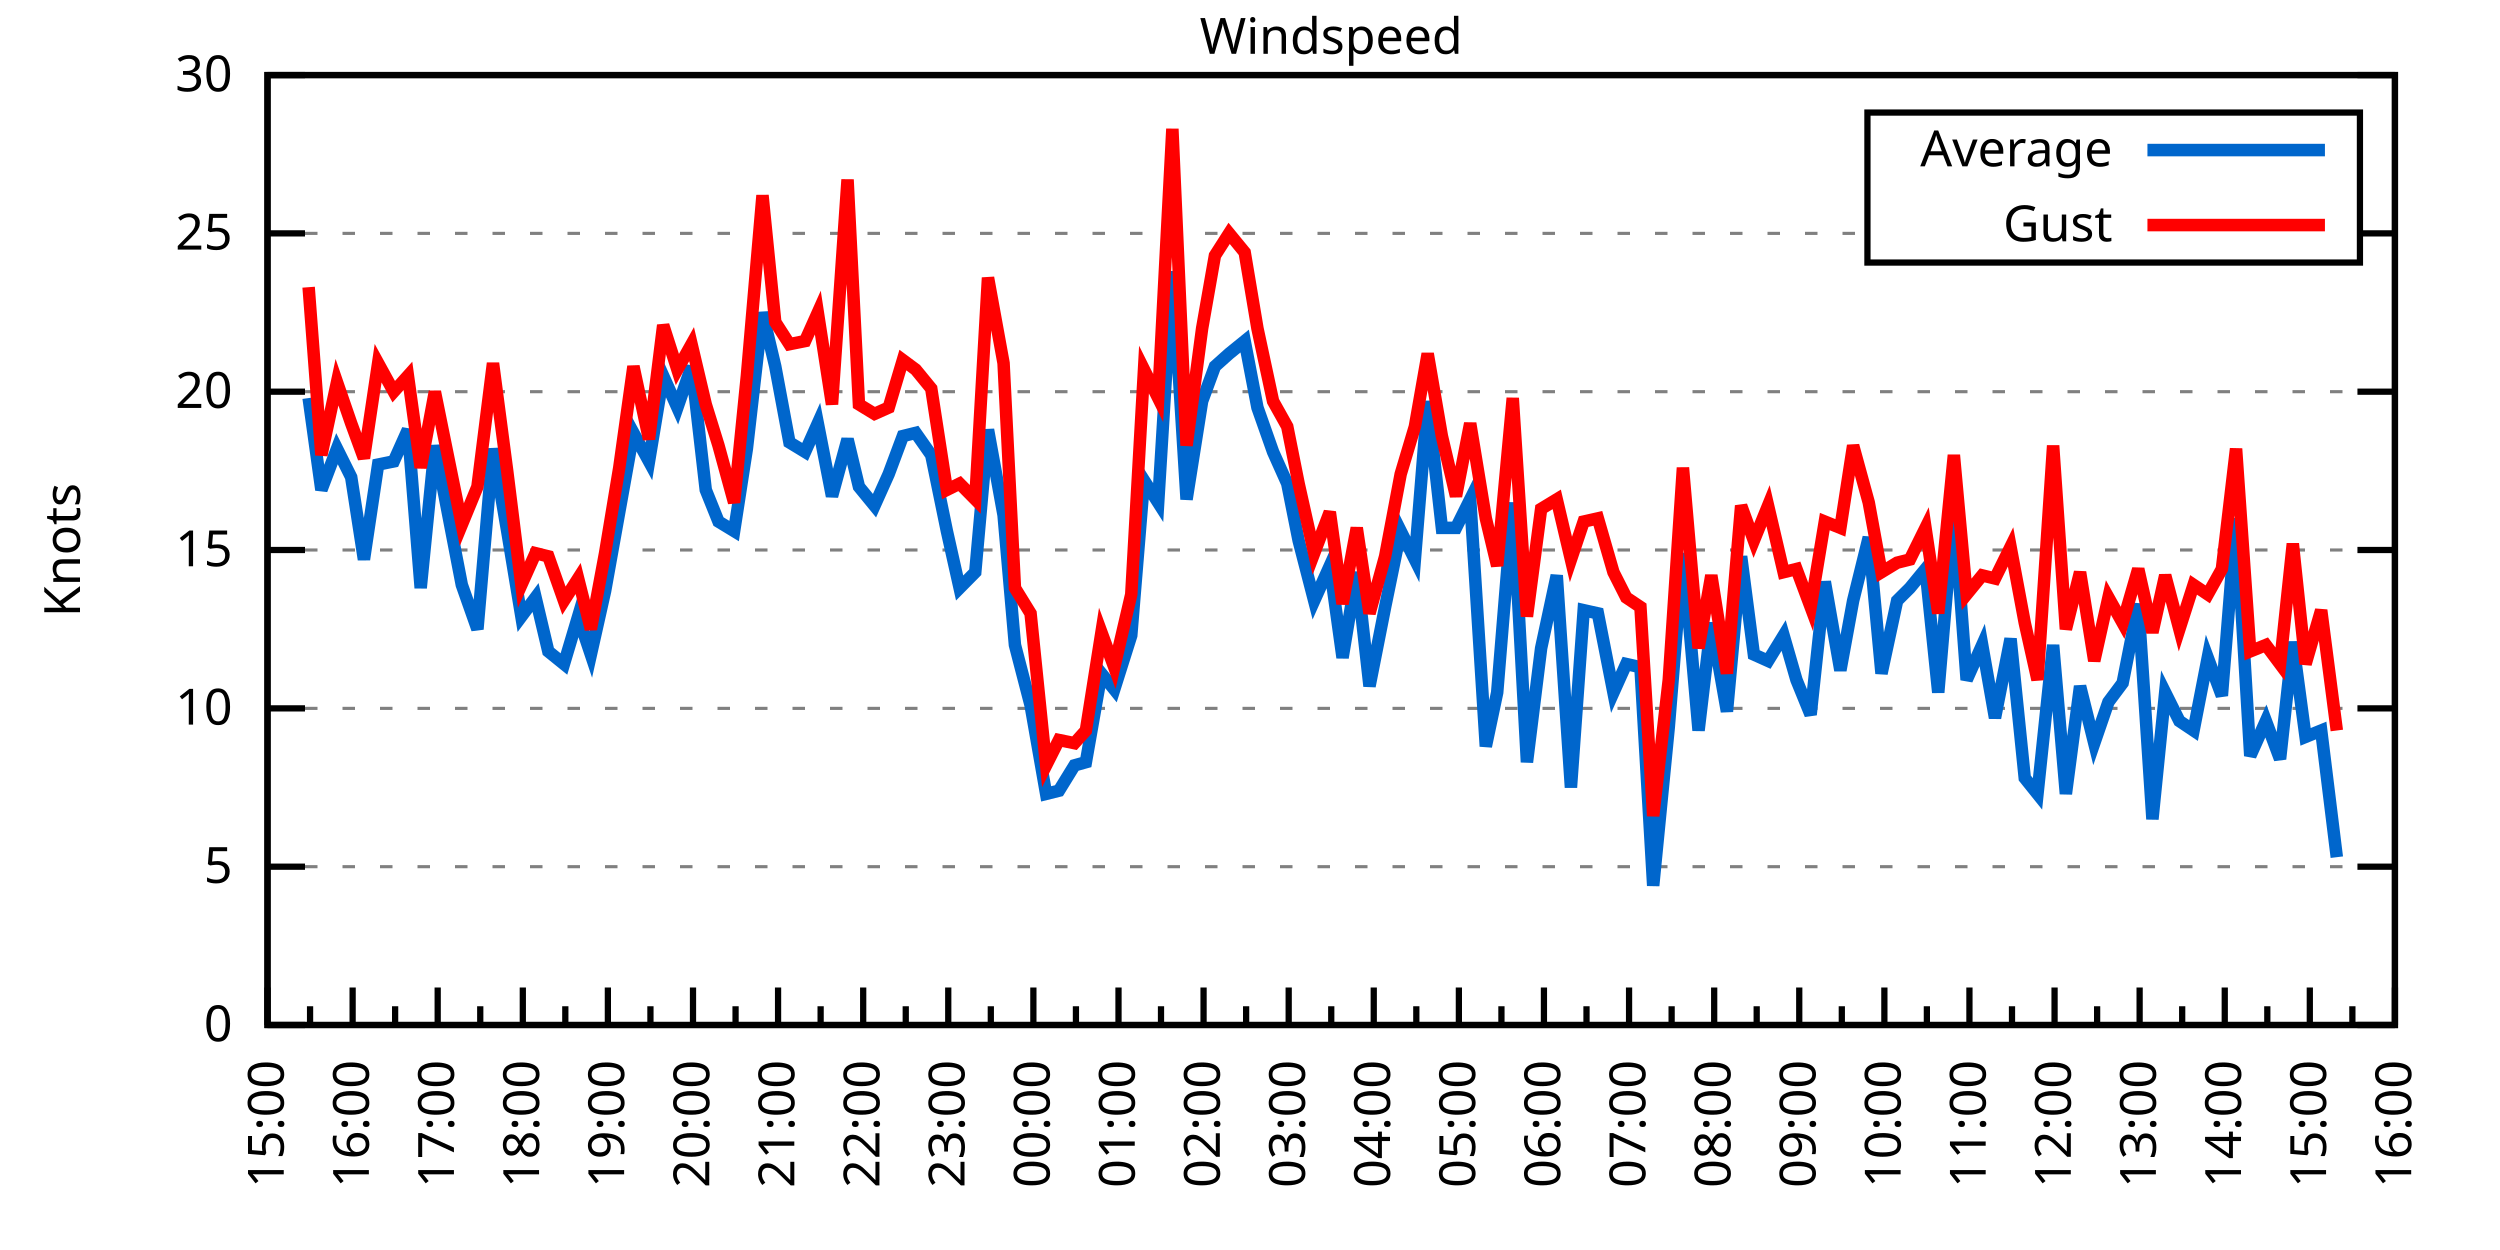
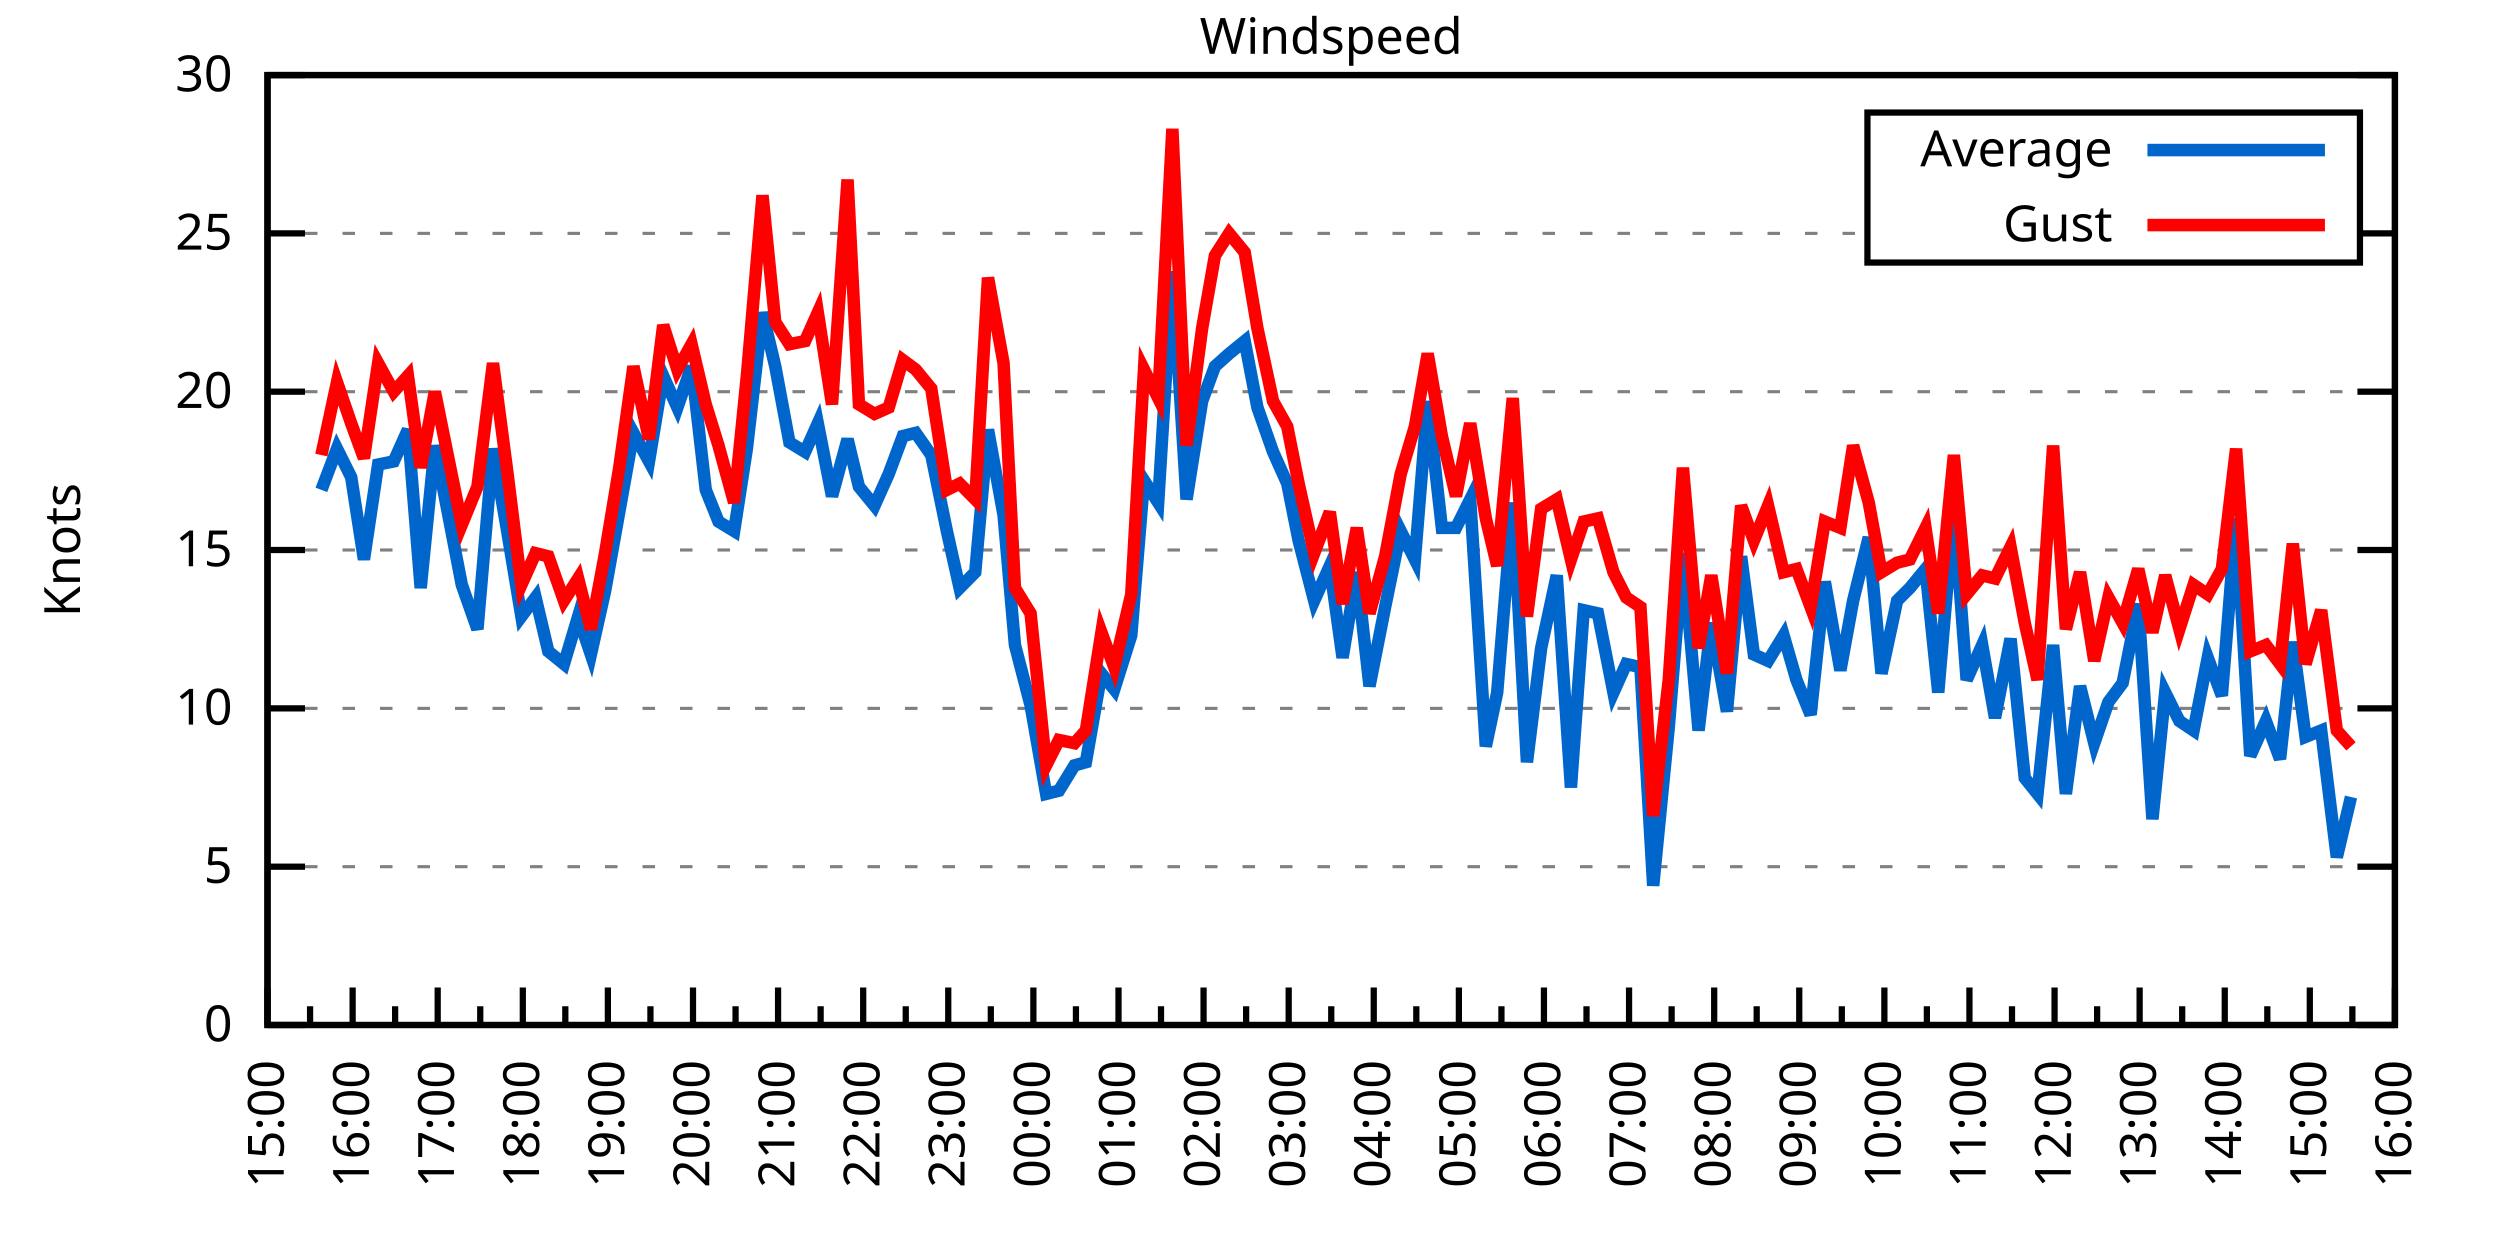
<svg xmlns="http://www.w3.org/2000/svg" xmlns:xlink="http://www.w3.org/1999/xlink" width="400" height="200" viewBox="0 0 400 200">
  <g id="gnuplot_canvas">
    <rect x="0" y="0" width="400" height="200" fill="none" />
    <defs>
      <circle id="gpDot" r="0.5" stroke-width="0.5" stroke="currentColor" />
      <path id="gpPt0" stroke-width="0.333" stroke="currentColor" d="M-1,0 h2 M0,-1 v2" />
      <path id="gpPt1" stroke-width="0.333" stroke="currentColor" d="M-1,-1 L1,1 M1,-1 L-1,1" />
      <path id="gpPt2" stroke-width="0.333" stroke="currentColor" d="M-1,0 L1,0 M0,-1 L0,1 M-1,-1 L1,1 M-1,1 L1,-1" />
      <rect id="gpPt3" stroke-width="0.333" stroke="currentColor" x="-1" y="-1" width="2" height="2" />
      <rect id="gpPt4" stroke-width="0.333" stroke="currentColor" fill="currentColor" x="-1" y="-1" width="2" height="2" />
      <circle id="gpPt5" stroke-width="0.333" stroke="currentColor" cx="0" cy="0" r="1" />
      <use xlink:href="#gpPt5" id="gpPt6" fill="currentColor" stroke="none" />
      <path id="gpPt7" stroke-width="0.333" stroke="currentColor" d="M0,-1.33 L-1.33,0.67 L1.33,0.67 z" />
      <use xlink:href="#gpPt7" id="gpPt8" fill="currentColor" stroke="none" />
      <use xlink:href="#gpPt7" id="gpPt9" stroke="currentColor" transform="rotate(180)" />
      <use xlink:href="#gpPt9" id="gpPt10" fill="currentColor" stroke="none" />
      <use xlink:href="#gpPt3" id="gpPt11" stroke="currentColor" transform="rotate(45)" />
      <use xlink:href="#gpPt11" id="gpPt12" fill="currentColor" stroke="none" />
      <path id="gpPt13" stroke-width="0.333" stroke="currentColor" d="M0,1.330 L1.265,0.411 L0.782,-1.067 L-0.782,-1.076 L-1.265,0.411 z" />
      <use xlink:href="#gpPt13" id="gpPt14" fill="currentColor" stroke="none" />
      <filter id="textbox" filterUnits="objectBoundingBox" x="0" y="0" height="1" width="1">
        <feFlood flood-color="white" flood-opacity="1" result="bgnd" />
        <feComposite in="SourceGraphic" in2="bgnd" operator="atop" />
      </filter>
      <filter id="greybox" filterUnits="objectBoundingBox" x="0" y="0" height="1" width="1">
        <feFlood flood-color="lightgrey" flood-opacity="1" result="grey" />
        <feComposite in="SourceGraphic" in2="grey" operator="atop" />
      </filter>
    </defs>
    <g fill="none" color="white" stroke="currentColor" stroke-width="1.00" stroke-linecap="butt" stroke-linejoin="miter">
</g>
    <g fill="none" color="black" stroke="currentColor" stroke-width="1.00" stroke-linecap="butt" stroke-linejoin="miter">
      <g stroke="none" shape-rendering="crispEdges">
        <polygon fill="rgb(255, 255, 255)" points="42.80,164.00 383.18,164.00 383.18,12.02 42.80,12.02 " />
      </g>
    </g>
    <g fill="none" color="black" stroke="currentColor" stroke-width="1.00" stroke-linecap="butt" stroke-linejoin="miter">
</g>
    <g fill="none" color="black" stroke="black" stroke-width="0.50" stroke-linecap="butt" stroke-linejoin="miter">
</g>
    <g fill="none" color="gray" stroke="currentColor" stroke-width="0.50" stroke-linecap="butt" stroke-linejoin="miter">
      <path stroke="gray" stroke-dasharray="2,4" class="gridline" d="M42.80,164.00 L383.19,164.00  " />
    </g>
    <g fill="none" color="gray" stroke="gray" stroke-width="1.00" stroke-linecap="butt" stroke-linejoin="miter">
</g>
    <g fill="none" color="black" stroke="currentColor" stroke-width="1.00" stroke-linecap="butt" stroke-linejoin="miter">
      <path stroke="black" d="M42.80,164.00 L48.80,164.00 M383.19,164.00 L377.19,164.00  " />
      <g transform="translate(37.20,166.60)" stroke="none" fill="black" font-family="Sans" font-size="8.00" text-anchor="end">
        <text>
          <tspan font-family="Sans"> 0</tspan>
        </text>
      </g>
    </g>
    <g fill="none" color="black" stroke="currentColor" stroke-width="1.00" stroke-linecap="butt" stroke-linejoin="miter">
</g>
    <g fill="none" color="black" stroke="black" stroke-width="0.50" stroke-linecap="butt" stroke-linejoin="miter">
</g>
    <g fill="none" color="gray" stroke="currentColor" stroke-width="0.50" stroke-linecap="butt" stroke-linejoin="miter">
      <path stroke="gray" stroke-dasharray="2,4" class="gridline" d="M42.80,138.67 L383.19,138.67  " />
    </g>
    <g fill="none" color="gray" stroke="gray" stroke-width="1.00" stroke-linecap="butt" stroke-linejoin="miter">
</g>
    <g fill="none" color="black" stroke="currentColor" stroke-width="1.00" stroke-linecap="butt" stroke-linejoin="miter">
      <path stroke="black" d="M42.80,138.67 L48.80,138.67 M383.19,138.67 L377.19,138.67  " />
      <g transform="translate(37.20,141.27)" stroke="none" fill="black" font-family="Sans" font-size="8.00" text-anchor="end">
        <text>
          <tspan font-family="Sans"> 5</tspan>
        </text>
      </g>
    </g>
    <g fill="none" color="black" stroke="currentColor" stroke-width="1.00" stroke-linecap="butt" stroke-linejoin="miter">
</g>
    <g fill="none" color="black" stroke="black" stroke-width="0.50" stroke-linecap="butt" stroke-linejoin="miter">
</g>
    <g fill="none" color="gray" stroke="currentColor" stroke-width="0.50" stroke-linecap="butt" stroke-linejoin="miter">
      <path stroke="gray" stroke-dasharray="2,4" class="gridline" d="M42.80,113.34 L383.19,113.34  " />
    </g>
    <g fill="none" color="gray" stroke="gray" stroke-width="1.00" stroke-linecap="butt" stroke-linejoin="miter">
</g>
    <g fill="none" color="black" stroke="currentColor" stroke-width="1.00" stroke-linecap="butt" stroke-linejoin="miter">
      <path stroke="black" d="M42.80,113.34 L48.80,113.34 M383.19,113.34 L377.19,113.34  " />
      <g transform="translate(37.20,115.94)" stroke="none" fill="black" font-family="Sans" font-size="8.00" text-anchor="end">
        <text>
          <tspan font-family="Sans"> 10</tspan>
        </text>
      </g>
    </g>
    <g fill="none" color="black" stroke="currentColor" stroke-width="1.00" stroke-linecap="butt" stroke-linejoin="miter">
</g>
    <g fill="none" color="black" stroke="black" stroke-width="0.50" stroke-linecap="butt" stroke-linejoin="miter">
</g>
    <g fill="none" color="gray" stroke="currentColor" stroke-width="0.50" stroke-linecap="butt" stroke-linejoin="miter">
      <path stroke="gray" stroke-dasharray="2,4" class="gridline" d="M42.80,88.00 L383.19,88.00  " />
    </g>
    <g fill="none" color="gray" stroke="gray" stroke-width="1.00" stroke-linecap="butt" stroke-linejoin="miter">
</g>
    <g fill="none" color="black" stroke="currentColor" stroke-width="1.00" stroke-linecap="butt" stroke-linejoin="miter">
      <path stroke="black" d="M42.80,88.00 L48.80,88.00 M383.19,88.00 L377.19,88.00  " />
      <g transform="translate(37.20,90.60)" stroke="none" fill="black" font-family="Sans" font-size="8.00" text-anchor="end">
        <text>
          <tspan font-family="Sans"> 15</tspan>
        </text>
      </g>
    </g>
    <g fill="none" color="black" stroke="currentColor" stroke-width="1.00" stroke-linecap="butt" stroke-linejoin="miter">
</g>
    <g fill="none" color="black" stroke="black" stroke-width="0.50" stroke-linecap="butt" stroke-linejoin="miter">
</g>
    <g fill="none" color="gray" stroke="currentColor" stroke-width="0.50" stroke-linecap="butt" stroke-linejoin="miter">
      <path stroke="gray" stroke-dasharray="2,4" class="gridline" d="M42.80,62.67 L383.19,62.67  " />
    </g>
    <g fill="none" color="gray" stroke="gray" stroke-width="1.00" stroke-linecap="butt" stroke-linejoin="miter">
</g>
    <g fill="none" color="black" stroke="currentColor" stroke-width="1.00" stroke-linecap="butt" stroke-linejoin="miter">
      <path stroke="black" d="M42.80,62.67 L48.80,62.67 M383.19,62.67 L377.19,62.67  " />
      <g transform="translate(37.20,65.27)" stroke="none" fill="black" font-family="Sans" font-size="8.00" text-anchor="end">
        <text>
          <tspan font-family="Sans"> 20</tspan>
        </text>
      </g>
    </g>
    <g fill="none" color="black" stroke="currentColor" stroke-width="1.00" stroke-linecap="butt" stroke-linejoin="miter">
</g>
    <g fill="none" color="black" stroke="black" stroke-width="0.50" stroke-linecap="butt" stroke-linejoin="miter">
</g>
    <g fill="none" color="gray" stroke="currentColor" stroke-width="0.50" stroke-linecap="butt" stroke-linejoin="miter">
      <path stroke="gray" stroke-dasharray="2,4" class="gridline" d="M42.80,37.34 L298.79,37.34 M377.59,37.34 L383.19,37.34  " />
    </g>
    <g fill="none" color="gray" stroke="gray" stroke-width="1.00" stroke-linecap="butt" stroke-linejoin="miter">
</g>
    <g fill="none" color="black" stroke="currentColor" stroke-width="1.00" stroke-linecap="butt" stroke-linejoin="miter">
      <path stroke="black" d="M42.80,37.34 L48.80,37.34 M383.19,37.34 L377.19,37.34  " />
      <g transform="translate(37.20,39.94)" stroke="none" fill="black" font-family="Sans" font-size="8.00" text-anchor="end">
        <text>
          <tspan font-family="Sans"> 25</tspan>
        </text>
      </g>
    </g>
    <g fill="none" color="black" stroke="currentColor" stroke-width="1.00" stroke-linecap="butt" stroke-linejoin="miter">
</g>
    <g fill="none" color="black" stroke="black" stroke-width="0.50" stroke-linecap="butt" stroke-linejoin="miter">
</g>
    <g fill="none" color="gray" stroke="currentColor" stroke-width="0.50" stroke-linecap="butt" stroke-linejoin="miter">
      <path stroke="gray" stroke-dasharray="2,4" class="gridline" d="M42.80,12.01 L383.19,12.01  " />
    </g>
    <g fill="none" color="gray" stroke="gray" stroke-width="1.00" stroke-linecap="butt" stroke-linejoin="miter">
</g>
    <g fill="none" color="black" stroke="currentColor" stroke-width="1.00" stroke-linecap="butt" stroke-linejoin="miter">
      <path stroke="black" d="M42.80,12.01 L48.80,12.01 M383.19,12.01 L377.19,12.01  " />
      <g transform="translate(37.20,14.61)" stroke="none" fill="black" font-family="Sans" font-size="8.00" text-anchor="end">
        <text>
          <tspan font-family="Sans"> 30</tspan>
        </text>
      </g>
    </g>
    <g fill="none" color="black" stroke="currentColor" stroke-width="1.00" stroke-linecap="butt" stroke-linejoin="miter">
      <path stroke="black" d="M42.80,164.00 L42.80,158.00  " />
      <g transform="translate(45.40,169.60) rotate(270)" stroke="none" fill="black" font-family="Sans" font-size="8.00" text-anchor="end">
        <text>
          <tspan font-family="Sans">15:00</tspan>
        </text>
      </g>
    </g>
    <g fill="none" color="black" stroke="currentColor" stroke-width="1.00" stroke-linecap="butt" stroke-linejoin="miter">
      <path stroke="black" d="M49.61,164.00 L49.61,161.00 M56.42,164.00 L56.42,158.00  " />
      <g transform="translate(59.02,169.60) rotate(270)" stroke="none" fill="black" font-family="Sans" font-size="8.00" text-anchor="end">
        <text>
          <tspan font-family="Sans">16:00</tspan>
        </text>
      </g>
    </g>
    <g fill="none" color="black" stroke="currentColor" stroke-width="1.00" stroke-linecap="butt" stroke-linejoin="miter">
      <path stroke="black" d="M63.22,164.00 L63.22,161.00 M70.03,164.00 L70.03,158.00  " />
      <g transform="translate(72.63,169.60) rotate(270)" stroke="none" fill="black" font-family="Sans" font-size="8.00" text-anchor="end">
        <text>
          <tspan font-family="Sans">17:00</tspan>
        </text>
      </g>
    </g>
    <g fill="none" color="black" stroke="currentColor" stroke-width="1.00" stroke-linecap="butt" stroke-linejoin="miter">
      <path stroke="black" d="M76.84,164.00 L76.84,161.00 M83.65,164.00 L83.65,158.00  " />
      <g transform="translate(86.25,169.60) rotate(270)" stroke="none" fill="black" font-family="Sans" font-size="8.00" text-anchor="end">
        <text>
          <tspan font-family="Sans">18:00</tspan>
        </text>
      </g>
    </g>
    <g fill="none" color="black" stroke="currentColor" stroke-width="1.00" stroke-linecap="butt" stroke-linejoin="miter">
      <path stroke="black" d="M90.45,164.00 L90.45,161.00 M97.26,164.00 L97.26,158.00  " />
      <g transform="translate(99.86,169.60) rotate(270)" stroke="none" fill="black" font-family="Sans" font-size="8.00" text-anchor="end">
        <text>
          <tspan font-family="Sans">19:00</tspan>
        </text>
      </g>
    </g>
    <g fill="none" color="black" stroke="currentColor" stroke-width="1.00" stroke-linecap="butt" stroke-linejoin="miter">
      <path stroke="black" d="M104.07,164.00 L104.07,161.00 M110.88,164.00 L110.88,158.00  " />
      <g transform="translate(113.48,169.60) rotate(270)" stroke="none" fill="black" font-family="Sans" font-size="8.00" text-anchor="end">
        <text>
          <tspan font-family="Sans">20:00</tspan>
        </text>
      </g>
    </g>
    <g fill="none" color="black" stroke="currentColor" stroke-width="1.00" stroke-linecap="butt" stroke-linejoin="miter">
      <path stroke="black" d="M117.69,164.00 L117.69,161.00 M124.49,164.00 L124.49,158.00  " />
      <g transform="translate(127.09,169.60) rotate(270)" stroke="none" fill="black" font-family="Sans" font-size="8.00" text-anchor="end">
        <text>
          <tspan font-family="Sans">21:00</tspan>
        </text>
      </g>
    </g>
    <g fill="none" color="black" stroke="currentColor" stroke-width="1.00" stroke-linecap="butt" stroke-linejoin="miter">
      <path stroke="black" d="M131.30,164.00 L131.30,161.00 M138.11,164.00 L138.11,158.00  " />
      <g transform="translate(140.71,169.60) rotate(270)" stroke="none" fill="black" font-family="Sans" font-size="8.00" text-anchor="end">
        <text>
          <tspan font-family="Sans">22:00</tspan>
        </text>
      </g>
    </g>
    <g fill="none" color="black" stroke="currentColor" stroke-width="1.00" stroke-linecap="butt" stroke-linejoin="miter">
      <path stroke="black" d="M144.92,164.00 L144.92,161.00 M151.72,164.00 L151.72,158.00  " />
      <g transform="translate(154.32,169.60) rotate(270)" stroke="none" fill="black" font-family="Sans" font-size="8.00" text-anchor="end">
        <text>
          <tspan font-family="Sans">23:00</tspan>
        </text>
      </g>
    </g>
    <g fill="none" color="black" stroke="currentColor" stroke-width="1.00" stroke-linecap="butt" stroke-linejoin="miter">
      <path stroke="black" d="M158.53,164.00 L158.53,161.00 M165.34,164.00 L165.34,158.00  " />
      <g transform="translate(167.94,169.60) rotate(270)" stroke="none" fill="black" font-family="Sans" font-size="8.00" text-anchor="end">
        <text>
          <tspan font-family="Sans">00:00</tspan>
        </text>
      </g>
    </g>
    <g fill="none" color="black" stroke="currentColor" stroke-width="1.00" stroke-linecap="butt" stroke-linejoin="miter">
      <path stroke="black" d="M172.15,164.00 L172.15,161.00 M178.96,164.00 L178.96,158.00  " />
      <g transform="translate(181.56,169.60) rotate(270)" stroke="none" fill="black" font-family="Sans" font-size="8.00" text-anchor="end">
        <text>
          <tspan font-family="Sans">01:00</tspan>
        </text>
      </g>
    </g>
    <g fill="none" color="black" stroke="currentColor" stroke-width="1.00" stroke-linecap="butt" stroke-linejoin="miter">
      <path stroke="black" d="M185.76,164.00 L185.76,161.00 M192.57,164.00 L192.57,158.00  " />
      <g transform="translate(195.17,169.60) rotate(270)" stroke="none" fill="black" font-family="Sans" font-size="8.00" text-anchor="end">
        <text>
          <tspan font-family="Sans">02:00</tspan>
        </text>
      </g>
    </g>
    <g fill="none" color="black" stroke="currentColor" stroke-width="1.00" stroke-linecap="butt" stroke-linejoin="miter">
      <path stroke="black" d="M199.38,164.00 L199.38,161.00 M206.19,164.00 L206.19,158.00  " />
      <g transform="translate(208.79,169.60) rotate(270)" stroke="none" fill="black" font-family="Sans" font-size="8.00" text-anchor="end">
        <text>
          <tspan font-family="Sans">03:00</tspan>
        </text>
      </g>
    </g>
    <g fill="none" color="black" stroke="currentColor" stroke-width="1.00" stroke-linecap="butt" stroke-linejoin="miter">
      <path stroke="black" d="M213.00,164.00 L213.00,161.00 M219.80,164.00 L219.80,158.00  " />
      <g transform="translate(222.40,169.60) rotate(270)" stroke="none" fill="black" font-family="Sans" font-size="8.00" text-anchor="end">
        <text>
          <tspan font-family="Sans">04:00</tspan>
        </text>
      </g>
    </g>
    <g fill="none" color="black" stroke="currentColor" stroke-width="1.00" stroke-linecap="butt" stroke-linejoin="miter">
      <path stroke="black" d="M226.61,164.00 L226.61,161.00 M233.42,164.00 L233.42,158.00  " />
      <g transform="translate(236.02,169.60) rotate(270)" stroke="none" fill="black" font-family="Sans" font-size="8.00" text-anchor="end">
        <text>
          <tspan font-family="Sans">05:00</tspan>
        </text>
      </g>
    </g>
    <g fill="none" color="black" stroke="currentColor" stroke-width="1.00" stroke-linecap="butt" stroke-linejoin="miter">
      <path stroke="black" d="M240.23,164.00 L240.23,161.00 M247.03,164.00 L247.03,158.00  " />
      <g transform="translate(249.63,169.60) rotate(270)" stroke="none" fill="black" font-family="Sans" font-size="8.00" text-anchor="end">
        <text>
          <tspan font-family="Sans">06:00</tspan>
        </text>
      </g>
    </g>
    <g fill="none" color="black" stroke="currentColor" stroke-width="1.00" stroke-linecap="butt" stroke-linejoin="miter">
      <path stroke="black" d="M253.84,164.00 L253.84,161.00 M260.65,164.00 L260.65,158.00  " />
      <g transform="translate(263.25,169.60) rotate(270)" stroke="none" fill="black" font-family="Sans" font-size="8.00" text-anchor="end">
        <text>
          <tspan font-family="Sans">07:00</tspan>
        </text>
      </g>
    </g>
    <g fill="none" color="black" stroke="currentColor" stroke-width="1.00" stroke-linecap="butt" stroke-linejoin="miter">
      <path stroke="black" d="M267.46,164.00 L267.46,161.00 M274.27,164.00 L274.27,158.00  " />
      <g transform="translate(276.87,169.60) rotate(270)" stroke="none" fill="black" font-family="Sans" font-size="8.00" text-anchor="end">
        <text>
          <tspan font-family="Sans">08:00</tspan>
        </text>
      </g>
    </g>
    <g fill="none" color="black" stroke="currentColor" stroke-width="1.00" stroke-linecap="butt" stroke-linejoin="miter">
      <path stroke="black" d="M281.07,164.00 L281.07,161.00 M287.88,164.00 L287.88,158.00  " />
      <g transform="translate(290.48,169.60) rotate(270)" stroke="none" fill="black" font-family="Sans" font-size="8.00" text-anchor="end">
        <text>
          <tspan font-family="Sans">09:00</tspan>
        </text>
      </g>
    </g>
    <g fill="none" color="black" stroke="currentColor" stroke-width="1.00" stroke-linecap="butt" stroke-linejoin="miter">
      <path stroke="black" d="M294.69,164.00 L294.69,161.00 M301.50,164.00 L301.50,158.00  " />
      <g transform="translate(304.10,169.60) rotate(270)" stroke="none" fill="black" font-family="Sans" font-size="8.00" text-anchor="end">
        <text>
          <tspan font-family="Sans">10:00</tspan>
        </text>
      </g>
    </g>
    <g fill="none" color="black" stroke="currentColor" stroke-width="1.00" stroke-linecap="butt" stroke-linejoin="miter">
      <path stroke="black" d="M308.30,164.00 L308.30,161.00 M315.11,164.00 L315.11,158.00  " />
      <g transform="translate(317.71,169.60) rotate(270)" stroke="none" fill="black" font-family="Sans" font-size="8.00" text-anchor="end">
        <text>
          <tspan font-family="Sans">11:00</tspan>
        </text>
      </g>
    </g>
    <g fill="none" color="black" stroke="currentColor" stroke-width="1.00" stroke-linecap="butt" stroke-linejoin="miter">
      <path stroke="black" d="M321.92,164.00 L321.92,161.00 M328.73,164.00 L328.73,158.00  " />
      <g transform="translate(331.33,169.60) rotate(270)" stroke="none" fill="black" font-family="Sans" font-size="8.00" text-anchor="end">
        <text>
          <tspan font-family="Sans">12:00</tspan>
        </text>
      </g>
    </g>
    <g fill="none" color="black" stroke="currentColor" stroke-width="1.00" stroke-linecap="butt" stroke-linejoin="miter">
      <path stroke="black" d="M335.54,164.00 L335.54,161.00 M342.34,164.00 L342.34,158.00  " />
      <g transform="translate(344.94,169.60) rotate(270)" stroke="none" fill="black" font-family="Sans" font-size="8.00" text-anchor="end">
        <text>
          <tspan font-family="Sans">13:00</tspan>
        </text>
      </g>
    </g>
    <g fill="none" color="black" stroke="currentColor" stroke-width="1.00" stroke-linecap="butt" stroke-linejoin="miter">
      <path stroke="black" d="M349.15,164.00 L349.15,161.00 M355.96,164.00 L355.96,158.00  " />
      <g transform="translate(358.56,169.60) rotate(270)" stroke="none" fill="black" font-family="Sans" font-size="8.00" text-anchor="end">
        <text>
          <tspan font-family="Sans">14:00</tspan>
        </text>
      </g>
    </g>
    <g fill="none" color="black" stroke="currentColor" stroke-width="1.00" stroke-linecap="butt" stroke-linejoin="miter">
      <path stroke="black" d="M362.77,164.00 L362.77,161.00 M369.57,164.00 L369.57,158.00  " />
      <g transform="translate(372.17,169.60) rotate(270)" stroke="none" fill="black" font-family="Sans" font-size="8.00" text-anchor="end">
        <text>
          <tspan font-family="Sans">15:00</tspan>
        </text>
      </g>
    </g>
    <g fill="none" color="black" stroke="currentColor" stroke-width="1.00" stroke-linecap="butt" stroke-linejoin="miter">
      <path stroke="black" d="M376.38,164.00 L376.38,161.00 M383.19,164.00 L383.19,158.00  " />
      <g transform="translate(385.79,169.60) rotate(270)" stroke="none" fill="black" font-family="Sans" font-size="8.00" text-anchor="end">
        <text>
          <tspan font-family="Sans">16:00</tspan>
        </text>
      </g>
    </g>
    <g fill="none" color="black" stroke="currentColor" stroke-width="1.00" stroke-linecap="butt" stroke-linejoin="miter">
</g>
    <g fill="none" color="black" stroke="currentColor" stroke-width="1.00" stroke-linecap="butt" stroke-linejoin="miter">
      <path stroke="black" d="M42.80,12.01 L42.80,164.00 L383.19,164.00 L383.19,12.01 L42.80,12.01 Z  " />
    </g>
    <g fill="none" color="black" stroke="currentColor" stroke-width="1.00" stroke-linecap="butt" stroke-linejoin="miter">
      <g transform="translate(12.80,88.01) rotate(270)" stroke="none" fill="black" font-family="Sans" font-size="8.00" text-anchor="middle">
        <text>
          <tspan font-family="Sans">Knots</tspan>
        </text>
      </g>
    </g>
    <g fill="none" color="black" stroke="currentColor" stroke-width="1.00" stroke-linecap="butt" stroke-linejoin="miter">
</g>
    <g fill="none" color="black" stroke="currentColor" stroke-width="1.00" stroke-linecap="butt" stroke-linejoin="miter">
      <path stroke="black" d="M298.79,42.01 L298.79,18.01 L377.59,18.01 L377.59,42.01 L298.79,42.01 Z  " />
    </g>
    <g id="Windspeed_plot_1">
      <g fill="none" color="white" stroke="black" stroke-width="2.00" stroke-linecap="butt" stroke-linejoin="miter">
</g>
      <g fill="none" color="black" stroke="currentColor" stroke-width="2.00" stroke-linecap="butt" stroke-linejoin="miter">
        <g transform="translate(337.99,26.61)" stroke="none" fill="black" font-family="Sans" font-size="8.00" text-anchor="end">
          <text>
            <tspan font-family="Sans">Average</tspan>
          </text>
        </g>
      </g>
      <g fill="none" color="black" stroke="currentColor" stroke-width="2.00" stroke-linecap="butt" stroke-linejoin="miter">
-         <path stroke="rgb(  0, 102, 204)" d="M343.59,24.01 L371.99,24.01 M49.38,63.69 L51.42,78.38 L53.92,71.79 L56.19,76.35 L58.23,89.52 L60.50,74.33   L63.00,73.82 L65.27,68.75 L67.31,94.08 L69.58,71.29 L73.89,93.58 L76.39,100.67 L78.88,71.79 L81.15,84.97   L83.42,98.64 L85.69,95.60 L87.73,104.22 L90.23,106.24 L92.50,98.64 L94.54,104.72 L96.81,94.59 L99.08,81.93   L101.35,69.26 L103.84,73.82 L106.11,60.14 L108.38,65.21 L110.65,58.62 L112.92,78.38 L114.96,83.45 L117.46,84.97   L119.50,71.79 L122.00,50.01 L124.04,58.62 L126.31,70.78 L128.81,72.30 L130.85,67.74 L133.12,79.39 L135.61,70.27   L137.43,77.87 L139.92,80.91 L142.19,75.85 L144.46,69.77 L146.51,69.26 L149.00,72.81 L151.50,84.97 L153.54,94.08   L156.04,91.55 L158.08,68.75 L160.57,82.43 L162.39,103.20 L164.89,112.83 L167.38,127.02 L169.43,126.51 L171.92,122.46   L173.74,121.95 L176.23,107.76 L178.28,110.30 L181.00,101.68 L183.04,76.86 L185.31,80.41 L187.58,43.42 L189.85,79.90   L192.34,64.19 L194.39,58.62 L196.66,56.59 L199.15,54.57 L201.19,65.21 L203.69,72.30 L205.96,77.37 L207.78,86.49   L210.27,96.11 L212.77,90.54 L214.81,105.23 L217.08,91.55 L219.12,109.79 L221.62,97.12 L224.11,84.97 L226.38,89.52   L228.43,64.19 L230.70,84.46 L232.96,84.46 L235.23,79.90 L237.73,119.42 L239.55,110.80 L242.04,80.41 L244.31,121.95   L246.58,103.71 L249.08,92.06 L251.35,126.00 L253.39,97.63 L255.66,98.14 L258.15,110.80 L260.20,106.24 L262.47,106.75   L264.51,141.71 L267.00,116.38 L269.27,88.51 L271.77,116.88 L273.81,99.66 L276.31,113.84 L278.58,89.02 L280.62,104.72   L282.89,105.74 L285.38,101.68 L287.43,108.78 L289.70,114.35 L291.97,93.07 L294.46,107.26 L296.50,96.11 L299.00,85.98   L301.04,107.76 L303.54,96.11 L305.58,94.08 L308.08,91.04 L310.12,110.80 L312.62,81.42 L314.66,108.78 L317.15,103.20   L319.20,114.86 L321.69,102.19 L323.96,124.48 L326.00,127.02 L328.50,103.20 L330.54,127.02 L332.81,109.79 L335.08,118.91   L337.35,112.32 L339.62,109.28 L342.12,96.62 L344.39,131.07 L346.43,110.80 L348.70,115.36 L350.97,116.88 L353.24,105.23   L355.50,111.31 L357.77,82.94 L360.04,120.94 L362.54,115.36 L364.81,121.44 L366.85,102.70 L368.89,117.90 L371.39,116.88   L373.89,137.15  " />
+         <path stroke="rgb(  0, 102, 204)" d="M343.59,24.01 L371.99,24.01 M51.42,78.38 L53.92,71.79 L56.19,76.35 L58.23,89.52 L60.50,74.33 L63.00,73.82   L65.27,68.75 L67.31,94.08 L69.58,71.29 L73.89,93.58 L76.39,100.67 L78.88,71.79 L81.15,84.97 L83.42,98.64   L85.69,95.60 L87.73,104.22 L90.23,106.24 L92.50,98.64 L94.54,104.72 L96.81,94.59 L99.08,81.93 L101.35,69.26   L103.84,73.82 L106.11,60.14 L108.38,65.21 L110.65,58.62 L112.92,78.38 L114.96,83.45 L117.46,84.97 L119.50,71.79   L122.00,50.01 L124.04,58.62 L126.31,70.78 L128.81,72.30 L130.85,67.74 L133.12,79.39 L135.61,70.27 L137.43,77.87   L139.92,80.91 L142.19,75.85 L144.46,69.77 L146.51,69.26 L149.00,72.81 L151.50,84.97 L153.54,94.08 L156.04,91.55   L158.08,68.75 L160.57,82.43 L162.39,103.20 L164.89,112.83 L167.38,127.02 L169.43,126.51 L171.92,122.46 L173.74,121.95   L176.23,107.76 L178.28,110.30 L181.00,101.68 L183.04,76.86 L185.31,80.41 L187.58,43.42 L189.85,79.90 L192.34,64.19   L194.39,58.62 L196.66,56.59 L199.15,54.57 L201.19,65.21 L203.69,72.30 L205.96,77.37 L207.78,86.49 L210.27,96.11   L212.77,90.54 L214.81,105.23 L217.08,91.55 L219.12,109.79 L221.62,97.12 L224.11,84.97 L226.38,89.52 L228.43,64.19   L230.70,84.46 L232.96,84.46 L235.23,79.90 L237.73,119.42 L239.55,110.80 L242.04,80.41 L244.31,121.95 L246.58,103.71   L249.08,92.06 L251.35,126.00 L253.39,97.63 L255.66,98.14 L258.15,110.80 L260.20,106.24 L262.47,106.75 L264.51,141.71   L267.00,116.38 L269.27,88.51 L271.77,116.88 L273.81,99.66 L276.31,113.84 L278.58,89.02 L280.62,104.72 L282.89,105.74   L285.38,101.68 L287.43,108.78 L289.70,114.35 L291.97,93.07 L294.46,107.26 L296.50,96.11 L299.00,85.98 L301.04,107.76   L303.54,96.11 L305.58,94.08 L308.08,91.04 L310.12,110.80 L312.62,81.42 L314.66,108.78 L317.15,103.20 L319.20,114.86   L321.69,102.19 L323.96,124.48 L326.00,127.02 L328.50,103.20 L330.54,127.02 L332.81,109.79 L335.08,118.91 L337.35,112.32   L339.62,109.28 L342.12,96.62 L344.39,131.07 L346.43,110.80 L348.70,115.36 L350.97,116.88 L353.24,105.23 L355.50,111.31   L357.77,82.94 L360.04,120.94 L362.54,115.36 L364.81,121.44 L366.85,102.70 L368.89,117.90 L371.39,116.88 L373.89,137.15   L376.16,127.52  " />
      </g>
    </g>
    <g id="Windspeed_plot_2">
      <g fill="none" color="black" stroke="currentColor" stroke-width="2.00" stroke-linecap="butt" stroke-linejoin="miter">
        <g transform="translate(337.99,38.61)" stroke="none" fill="black" font-family="Sans" font-size="8.00" text-anchor="end">
          <text>
            <tspan font-family="Sans">Gust</tspan>
          </text>
        </g>
      </g>
      <g fill="none" color="black" stroke="currentColor" stroke-width="2.00" stroke-linecap="butt" stroke-linejoin="miter">
-         <path stroke="rgb(255,   0,   0)" d="M343.59,36.01 L371.99,36.01 M49.38,45.95 L51.42,72.81 L53.92,61.15 L56.19,67.74 L58.23,73.31 L60.50,58.11   L63.00,62.67 L65.27,60.14 L67.31,74.83 L69.58,62.67 L73.89,83.95 L76.39,77.87 L78.88,58.11 L81.15,75.34   L83.42,93.58 L85.69,88.51 L87.73,89.02 L90.23,96.11 L92.50,92.56 L94.54,100.67 L96.81,88.51 L99.08,74.83   L101.35,58.62 L103.84,70.27 L106.11,52.03 L108.38,59.13 L110.65,55.07 L112.92,64.70 L114.96,71.29 L117.46,80.41   L119.50,60.14 L122.00,31.26 L124.04,51.53 L126.31,55.07 L128.81,54.57 L130.85,50.01 L133.12,64.70 L135.61,28.73   L137.43,64.70 L139.92,66.22 L142.19,65.21 L144.46,57.61 L146.51,59.13 L149.00,62.17 L151.50,78.38 L153.54,77.37   L156.04,79.90 L158.08,44.43 L160.57,58.11 L162.39,94.08 L164.89,98.14 L167.38,122.46 L169.43,118.40 L171.92,118.91   L173.74,116.88 L176.23,101.18 L178.28,106.75 L181.00,95.10 L183.04,59.13 L185.31,63.69 L187.58,20.62 L189.85,71.29   L192.34,52.54 L194.39,40.89 L196.66,37.34 L199.15,40.38 L201.19,52.54 L203.69,64.19 L205.96,68.25 L207.78,77.37   L210.27,88.51 L212.77,81.93 L214.81,96.62 L217.08,84.46 L219.12,98.14 L221.62,89.02 L224.11,75.85 L226.38,68.25   L228.43,56.59 L230.70,69.77 L232.96,79.39 L235.23,67.74 L237.73,82.94 L239.55,90.54 L242.04,63.69 L244.31,98.64   L246.58,81.42 L249.08,79.90 L251.35,89.52 L253.39,83.45 L255.66,82.94 L258.15,91.55 L260.20,95.60 L262.47,97.12   L264.51,130.56 L267.00,108.78 L269.27,74.83 L271.77,103.71 L273.81,92.06 L276.31,107.76 L278.58,80.91 L280.62,86.49   L282.89,80.91 L285.38,91.55 L287.43,91.04 L289.70,97.12 L291.97,83.45 L294.46,84.46 L296.50,71.29 L299.00,80.41   L301.04,91.55 L303.54,90.03 L305.58,89.52 L308.08,84.46 L310.12,98.14 L312.62,72.81 L314.66,95.10 L317.15,92.06   L319.20,92.56 L321.69,87.50 L323.96,99.66 L326.00,108.78 L328.50,71.29 L330.54,100.67 L332.81,91.55 L335.08,105.74   L337.35,95.60 L339.62,99.66 L342.12,91.04 L344.39,101.18 L346.43,92.06 L348.70,100.67 L350.97,93.58 L353.24,95.10   L355.50,91.04 L357.77,71.79 L360.04,104.22 L362.54,103.20 L364.81,106.24 L366.85,86.99 L368.89,106.24 L371.39,97.63   L373.89,116.88  " />
+         <path stroke="rgb(255,   0,   0)" d="M343.59,36.01 L371.99,36.01 M51.42,72.81 L53.92,61.15 L56.19,67.74 L58.23,73.31 L60.50,58.11 L63.00,62.67   L65.27,60.14 L67.31,74.83 L69.58,62.67 L73.89,83.95 L76.39,77.87 L78.88,58.11 L81.15,75.34 L83.42,93.58   L85.69,88.51 L87.73,89.02 L90.23,96.11 L92.50,92.56 L94.54,100.67 L96.81,88.51 L99.08,74.83 L101.35,58.62   L103.84,70.27 L106.11,52.03 L108.38,59.13 L110.65,55.07 L112.92,64.70 L114.96,71.29 L117.46,80.41 L119.50,60.14   L122.00,31.26 L124.04,51.53 L126.31,55.07 L128.81,54.57 L130.85,50.01 L133.12,64.70 L135.61,28.73 L137.43,64.70   L139.92,66.22 L142.19,65.21 L144.46,57.61 L146.51,59.13 L149.00,62.17 L151.50,78.38 L153.54,77.37 L156.04,79.90   L158.08,44.43 L160.57,58.11 L162.39,94.08 L164.89,98.14 L167.38,122.46 L169.43,118.40 L171.92,118.91 L173.74,116.88   L176.23,101.18 L178.28,106.75 L181.00,95.10 L183.04,59.13 L185.31,63.69 L187.58,20.62 L189.85,71.29 L192.34,52.54   L194.39,40.89 L196.66,37.34 L199.15,40.38 L201.19,52.54 L203.69,64.19 L205.96,68.25 L207.78,77.37 L210.27,88.51   L212.77,81.93 L214.81,96.62 L217.08,84.46 L219.12,98.14 L221.62,89.02 L224.11,75.85 L226.38,68.25 L228.43,56.59   L230.70,69.77 L232.96,79.39 L235.23,67.74 L237.73,82.94 L239.55,90.54 L242.04,63.69 L244.31,98.64 L246.58,81.42   L249.08,79.90 L251.35,89.52 L253.39,83.45 L255.66,82.94 L258.15,91.55 L260.20,95.60 L262.47,97.12 L264.51,130.56   L267.00,108.78 L269.27,74.83 L271.77,103.71 L273.81,92.06 L276.31,107.76 L278.58,80.91 L280.62,86.49 L282.89,80.91   L285.38,91.55 L287.43,91.04 L289.70,97.12 L291.97,83.45 L294.46,84.46 L296.50,71.29 L299.00,80.41 L301.04,91.55   L303.54,90.03 L305.58,89.52 L308.08,84.46 L310.12,98.14 L312.62,72.81 L314.66,95.10 L317.15,92.06 L319.20,92.56   L321.69,87.50 L323.96,99.66 L326.00,108.78 L328.50,71.29 L330.54,100.67 L332.81,91.55 L335.08,105.74 L337.35,95.60   L339.62,99.66 L342.12,91.04 L344.39,101.18 L346.43,92.06 L348.70,100.67 L350.97,93.58 L353.24,95.10 L355.50,91.04   L357.77,71.79 L360.04,104.22 L362.54,103.20 L364.81,106.24 L366.85,86.99 L368.89,106.24 L371.39,97.63 L373.89,116.88   L376.16,119.42  " />
      </g>
    </g>
    <g fill="none" color="black" stroke="currentColor" stroke-width="2.00" stroke-linecap="butt" stroke-linejoin="miter">
</g>
    <g fill="none" color="black" stroke="black" stroke-width="1.00" stroke-linecap="butt" stroke-linejoin="miter">
</g>
    <g fill="none" color="black" stroke="currentColor" stroke-width="1.00" stroke-linecap="butt" stroke-linejoin="miter">
      <path stroke="black" d="M42.80,12.01 L42.80,164.00 L383.19,164.00 L383.19,12.01 L42.80,12.01 Z  " />
    </g>
    <g fill="none" color="black" stroke="currentColor" stroke-width="1.00" stroke-linecap="butt" stroke-linejoin="miter">
      <g transform="translate(212.99,8.61)" stroke="none" fill="black" font-family="Sans" font-size="8.00" text-anchor="middle">
        <text>
          <tspan font-family="Sans">Windspeed</tspan>
        </text>
      </g>
    </g>
    <g fill="none" color="black" stroke="currentColor" stroke-width="1.00" stroke-linecap="butt" stroke-linejoin="miter">
</g>
  </g>
</svg>
